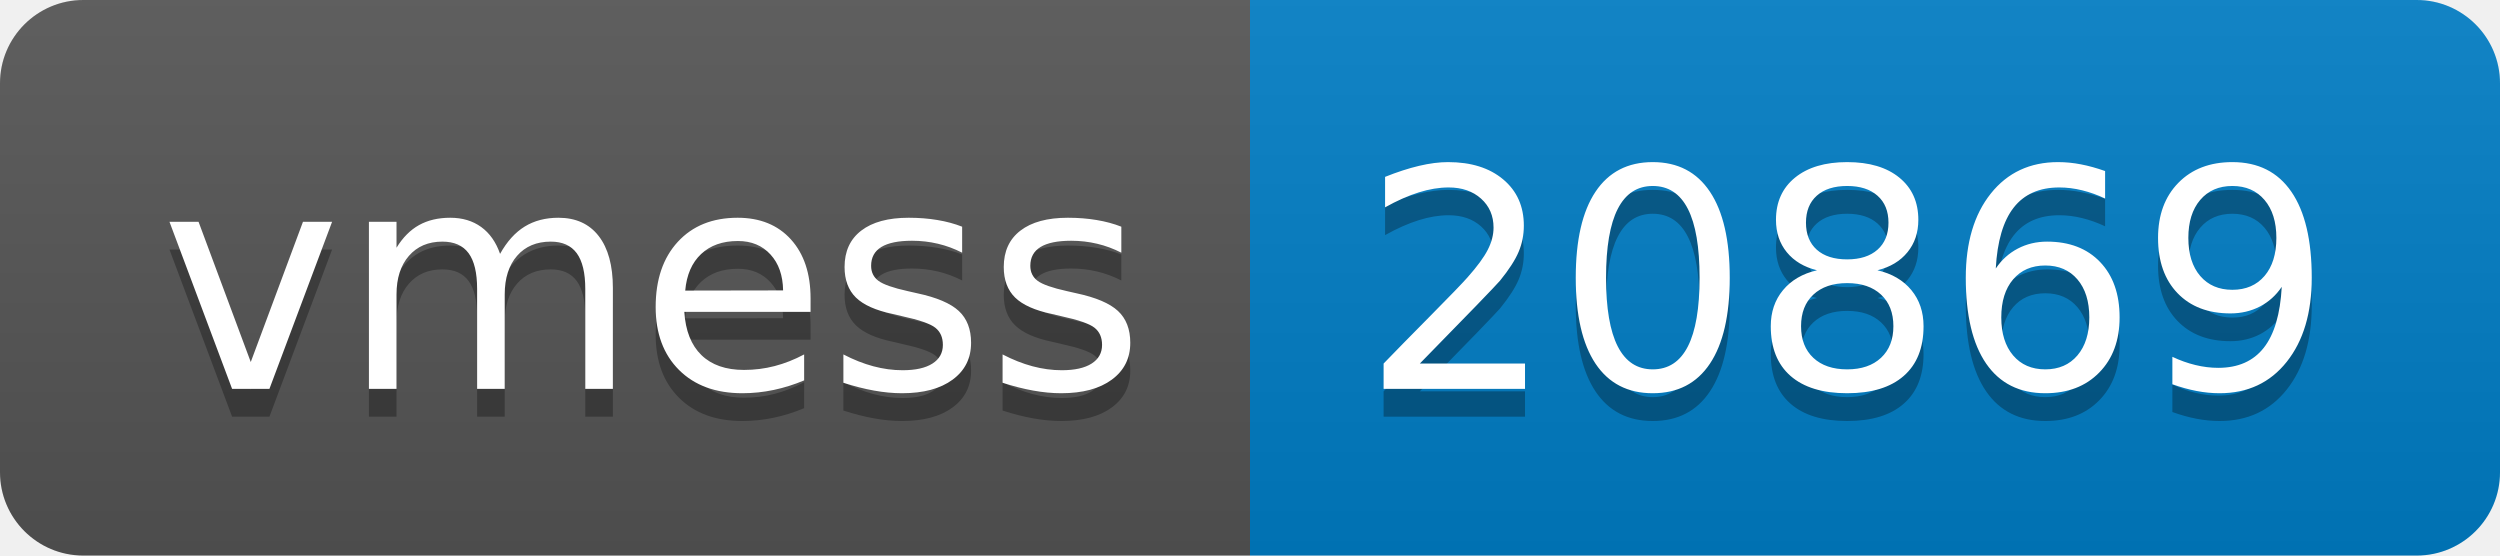
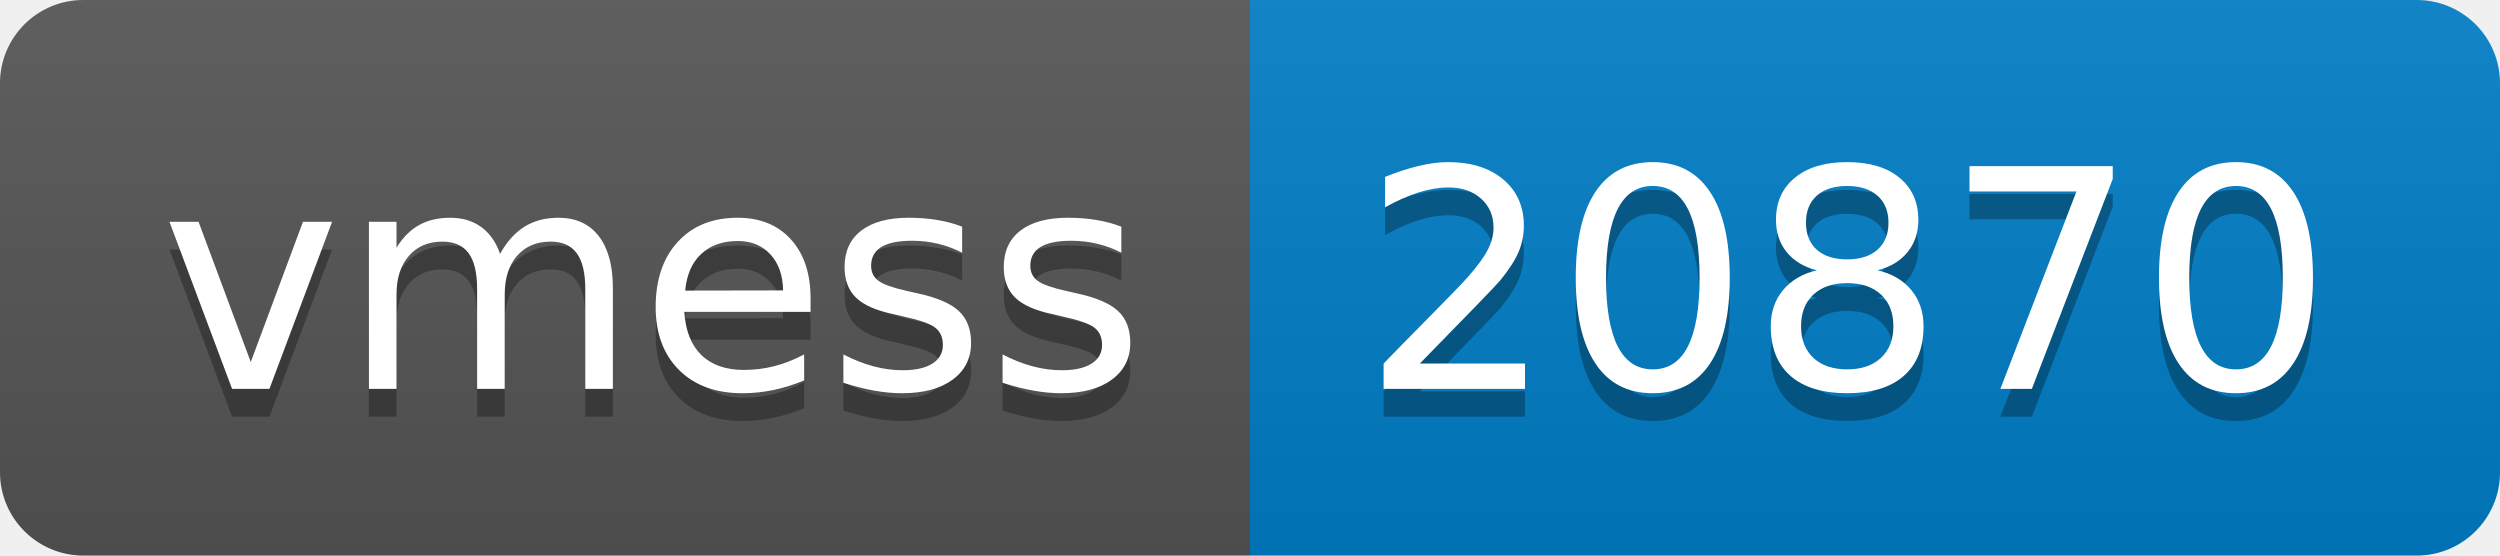
- <svg xmlns="http://www.w3.org/2000/svg" width="90" height="20" role="img" aria-label="vmess: 20869">
+ <svg xmlns="http://www.w3.org/2000/svg" width="90" height="20" role="img" aria-label="vmess: 20870">
  <linearGradient id="s" x2="0" y2="100%">
    <stop offset="0" stop-color="#bbb" stop-opacity=".1" />
    <stop offset="1" stop-opacity=".1" />
  </linearGradient>
  <clipPath id="r">
    <rect width="90" height="20" rx="3" fill="#fff" />
  </clipPath>
  <g clip-path="url(#r)">
    <rect width="45" height="20" fill="#555" />
    <rect x="45" width="45" height="20" fill="#007ec6" />
    <rect width="90" height="20" fill="url(#s)" />
  </g>
  <g fill="#fff" text-anchor="middle" font-family="Verdana,Geneva,DejaVu Sans,sans-serif" text-rendering="geometricPrecision" font-size="110">
    <text aria-hidden="true" x="235" y="150" fill="#010101" fill-opacity=".3" transform="scale(.1)" textLength="350">vmess</text>
    <text x="235" y="140" transform="scale(.1)" fill="#fff" textLength="350">vmess</text>
-     <text aria-hidden="true" x="665" y="150" fill="#010101" fill-opacity=".3" transform="scale(.1)" textLength="350">20869</text>
-     <text x="665" y="140" transform="scale(.1)" fill="#fff" textLength="350">20869</text>
+     <text aria-hidden="true" x="665" y="150" fill="#010101" fill-opacity=".3" transform="scale(.1)" textLength="350">20870</text>
+     <text x="665" y="140" transform="scale(.1)" fill="#fff" textLength="350">20870</text>
  </g>
</svg>
